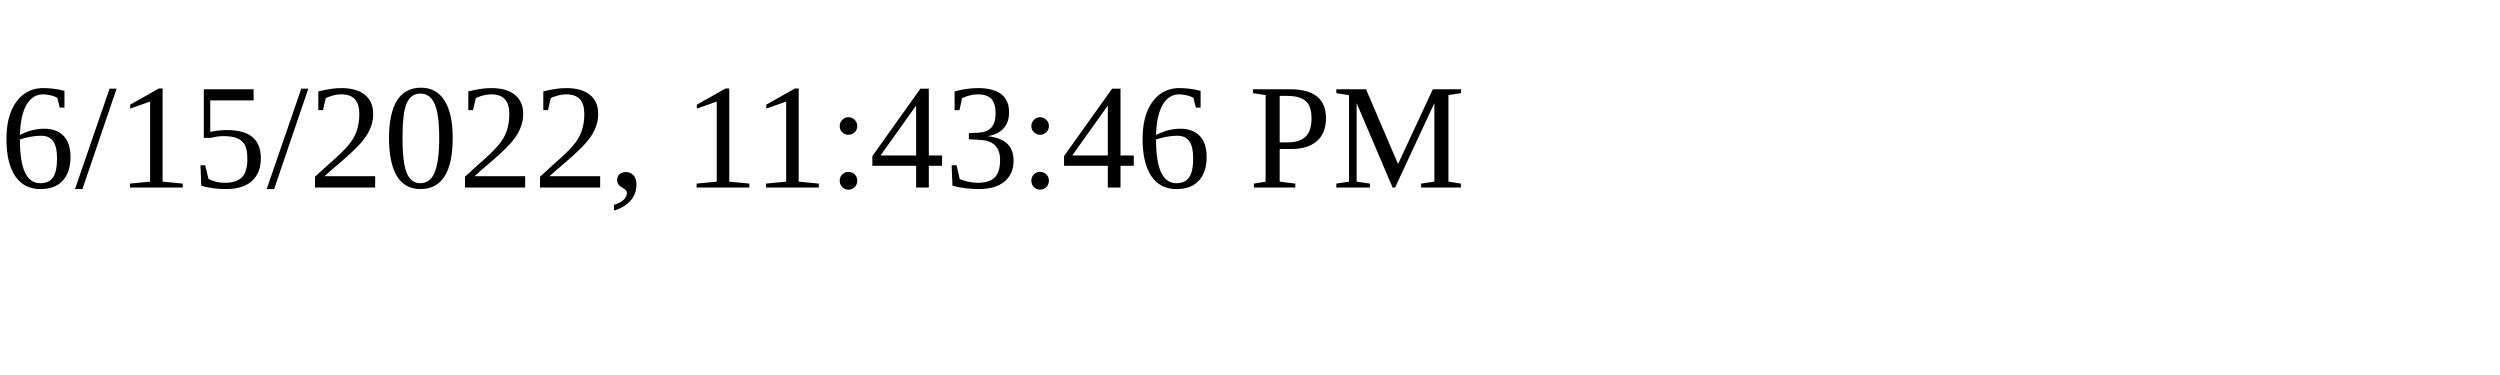
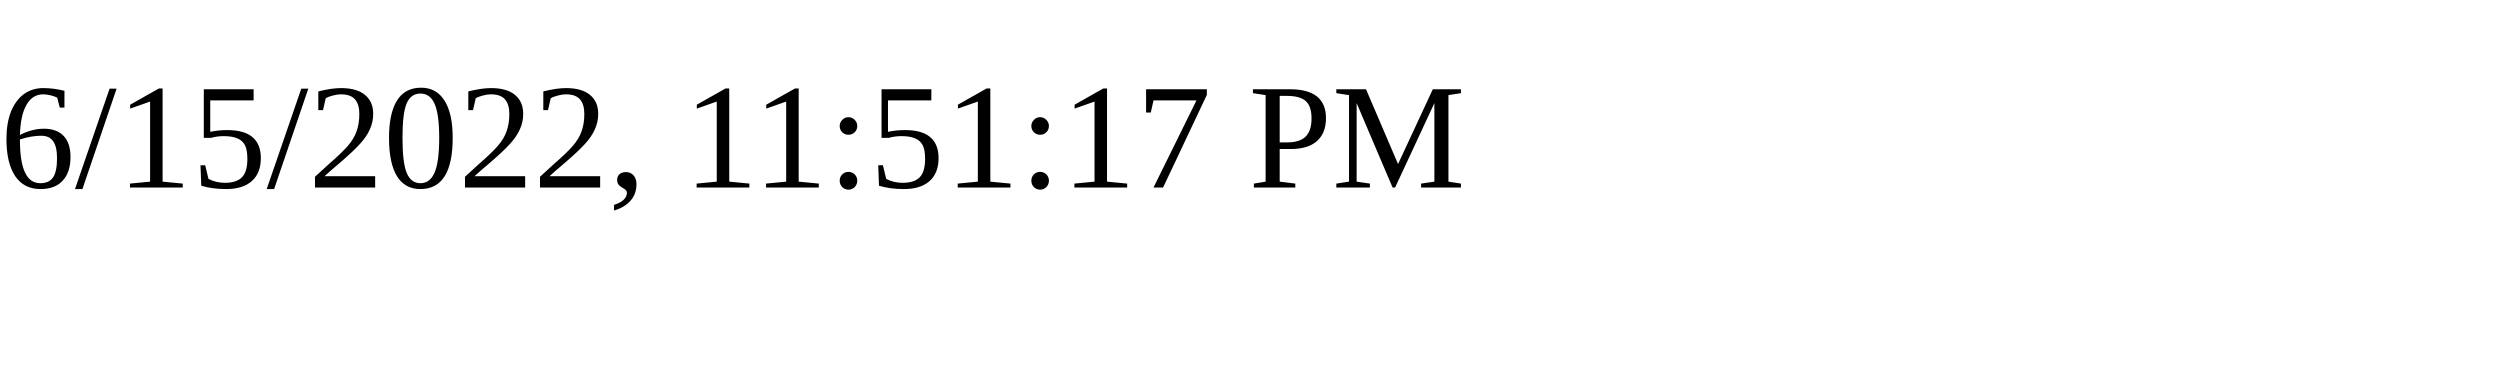
<svg xmlns="http://www.w3.org/2000/svg" height="30" width="200">
-   <text x="0" y="15">6/15/2022, 11:43:46 PM</text>
+   <text x="0" y="15">6/15/2022, 11:51:17 PM</text>
</svg>
